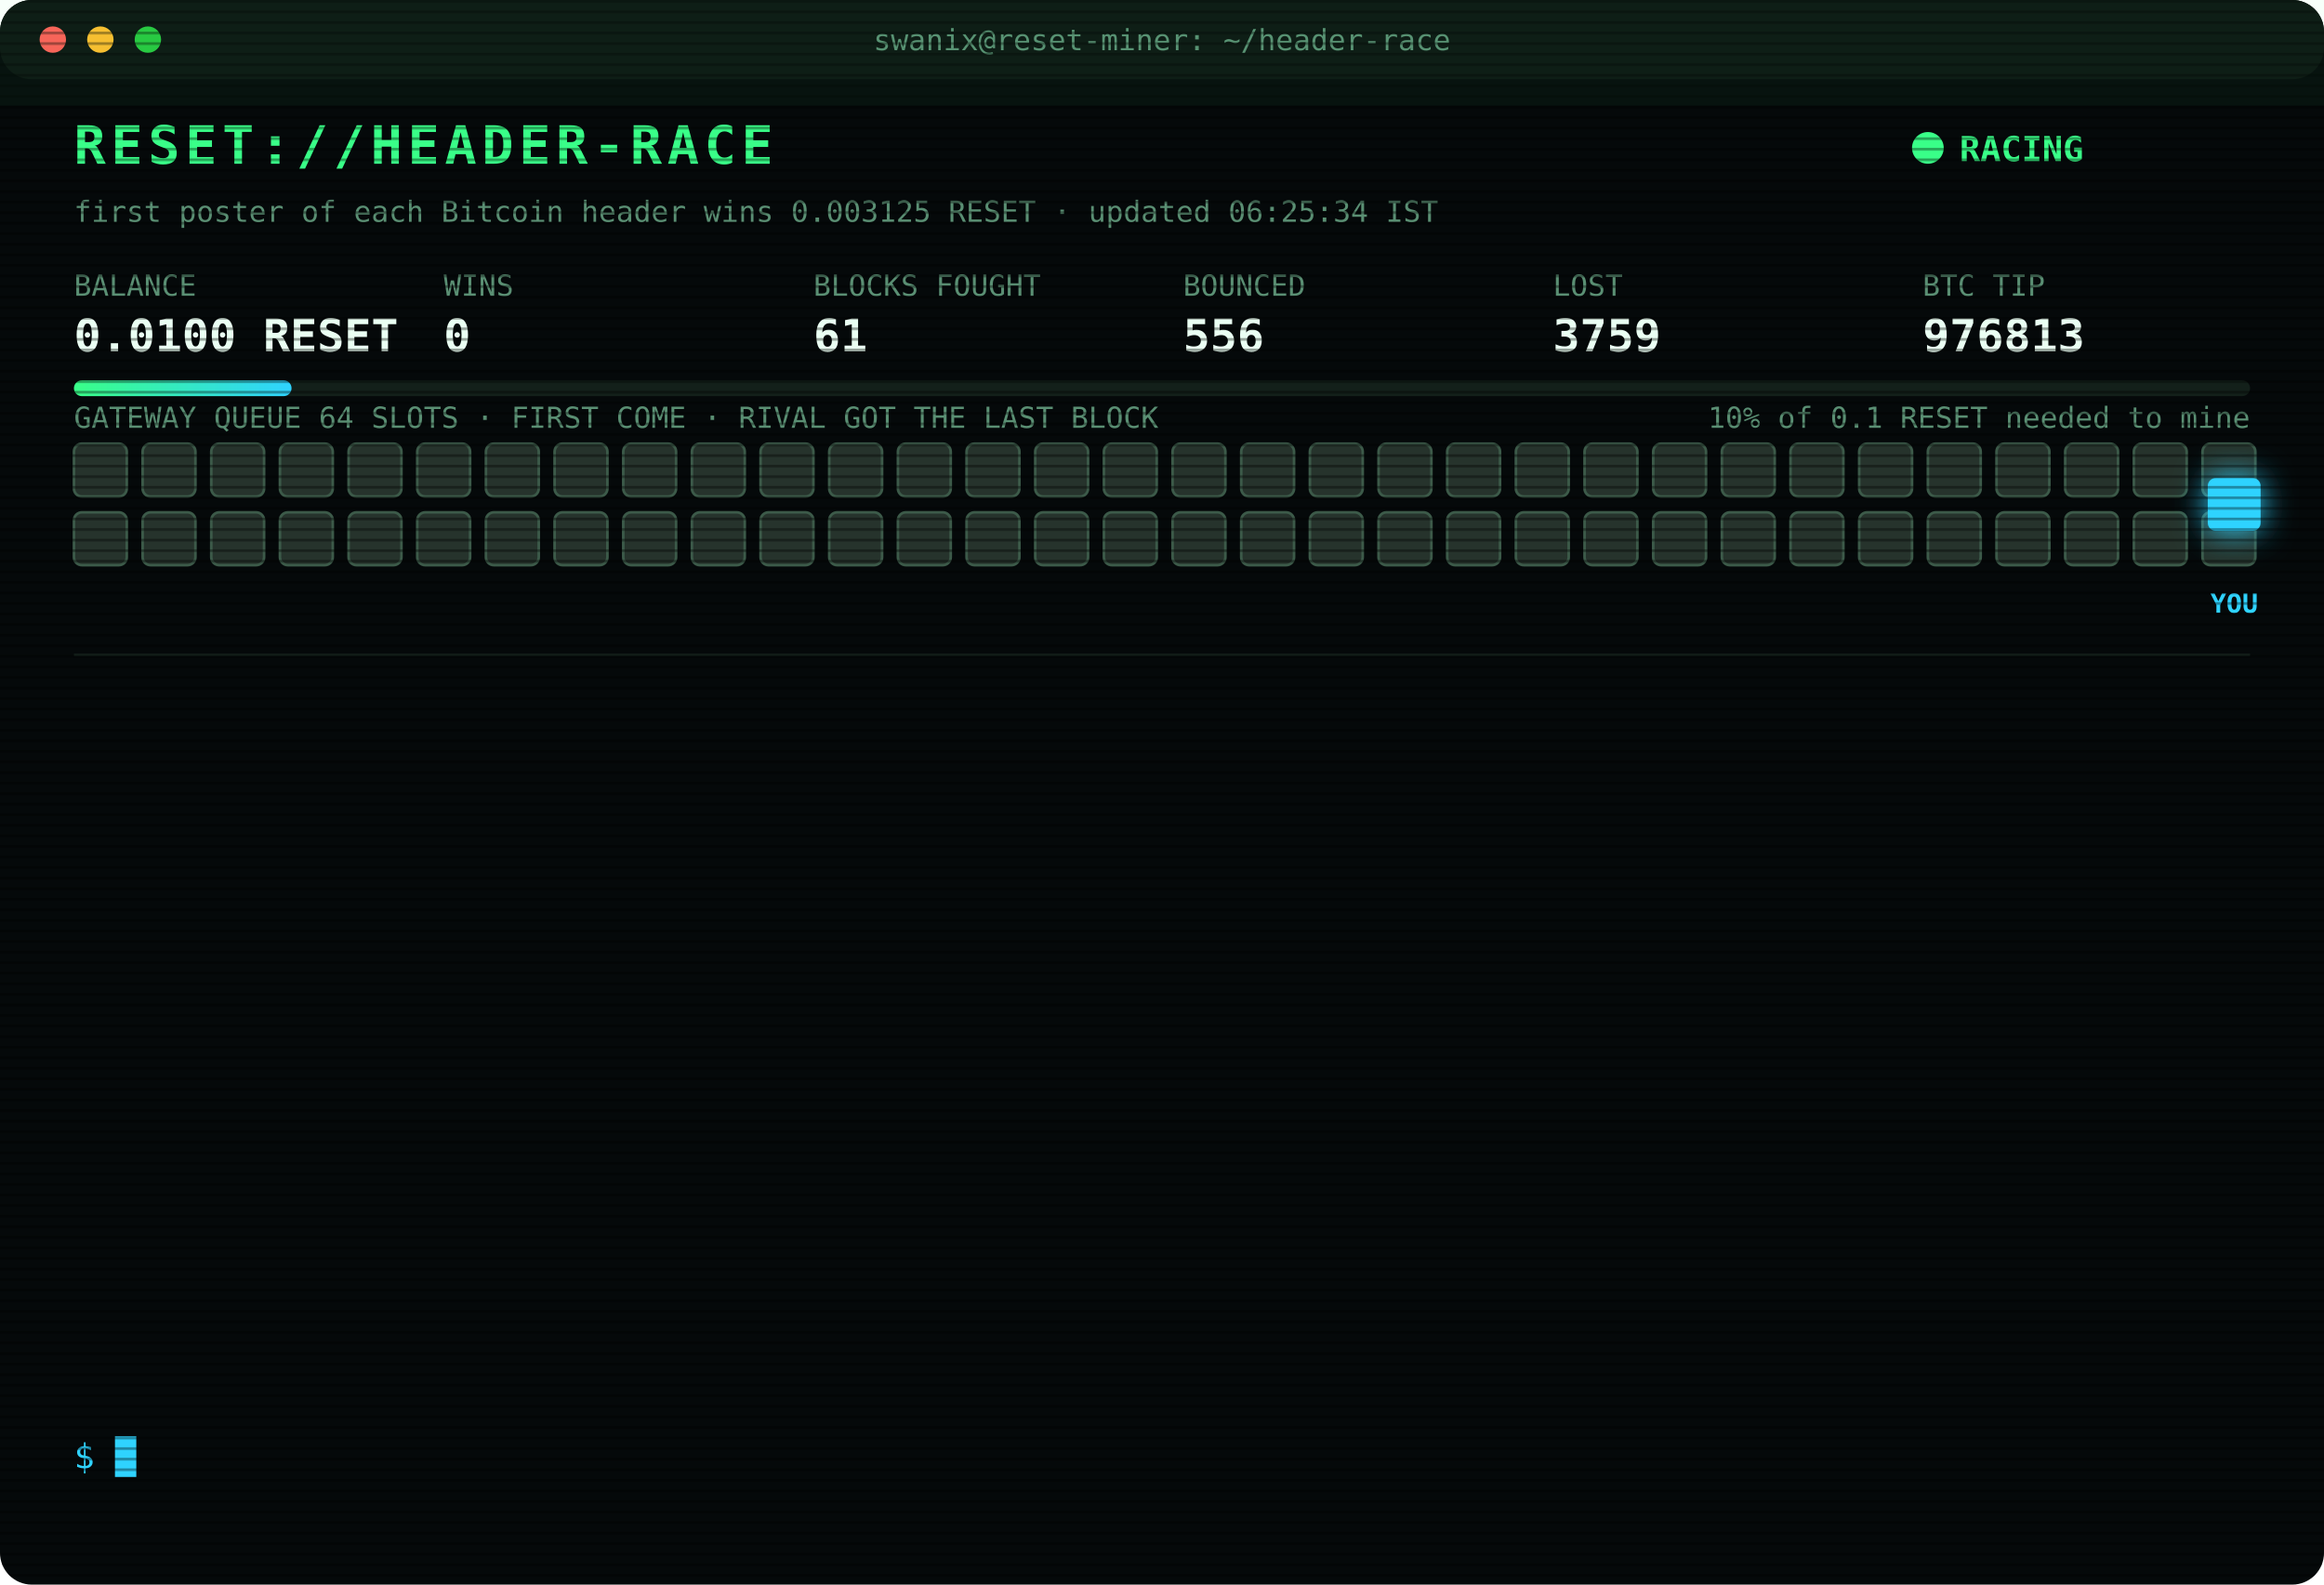
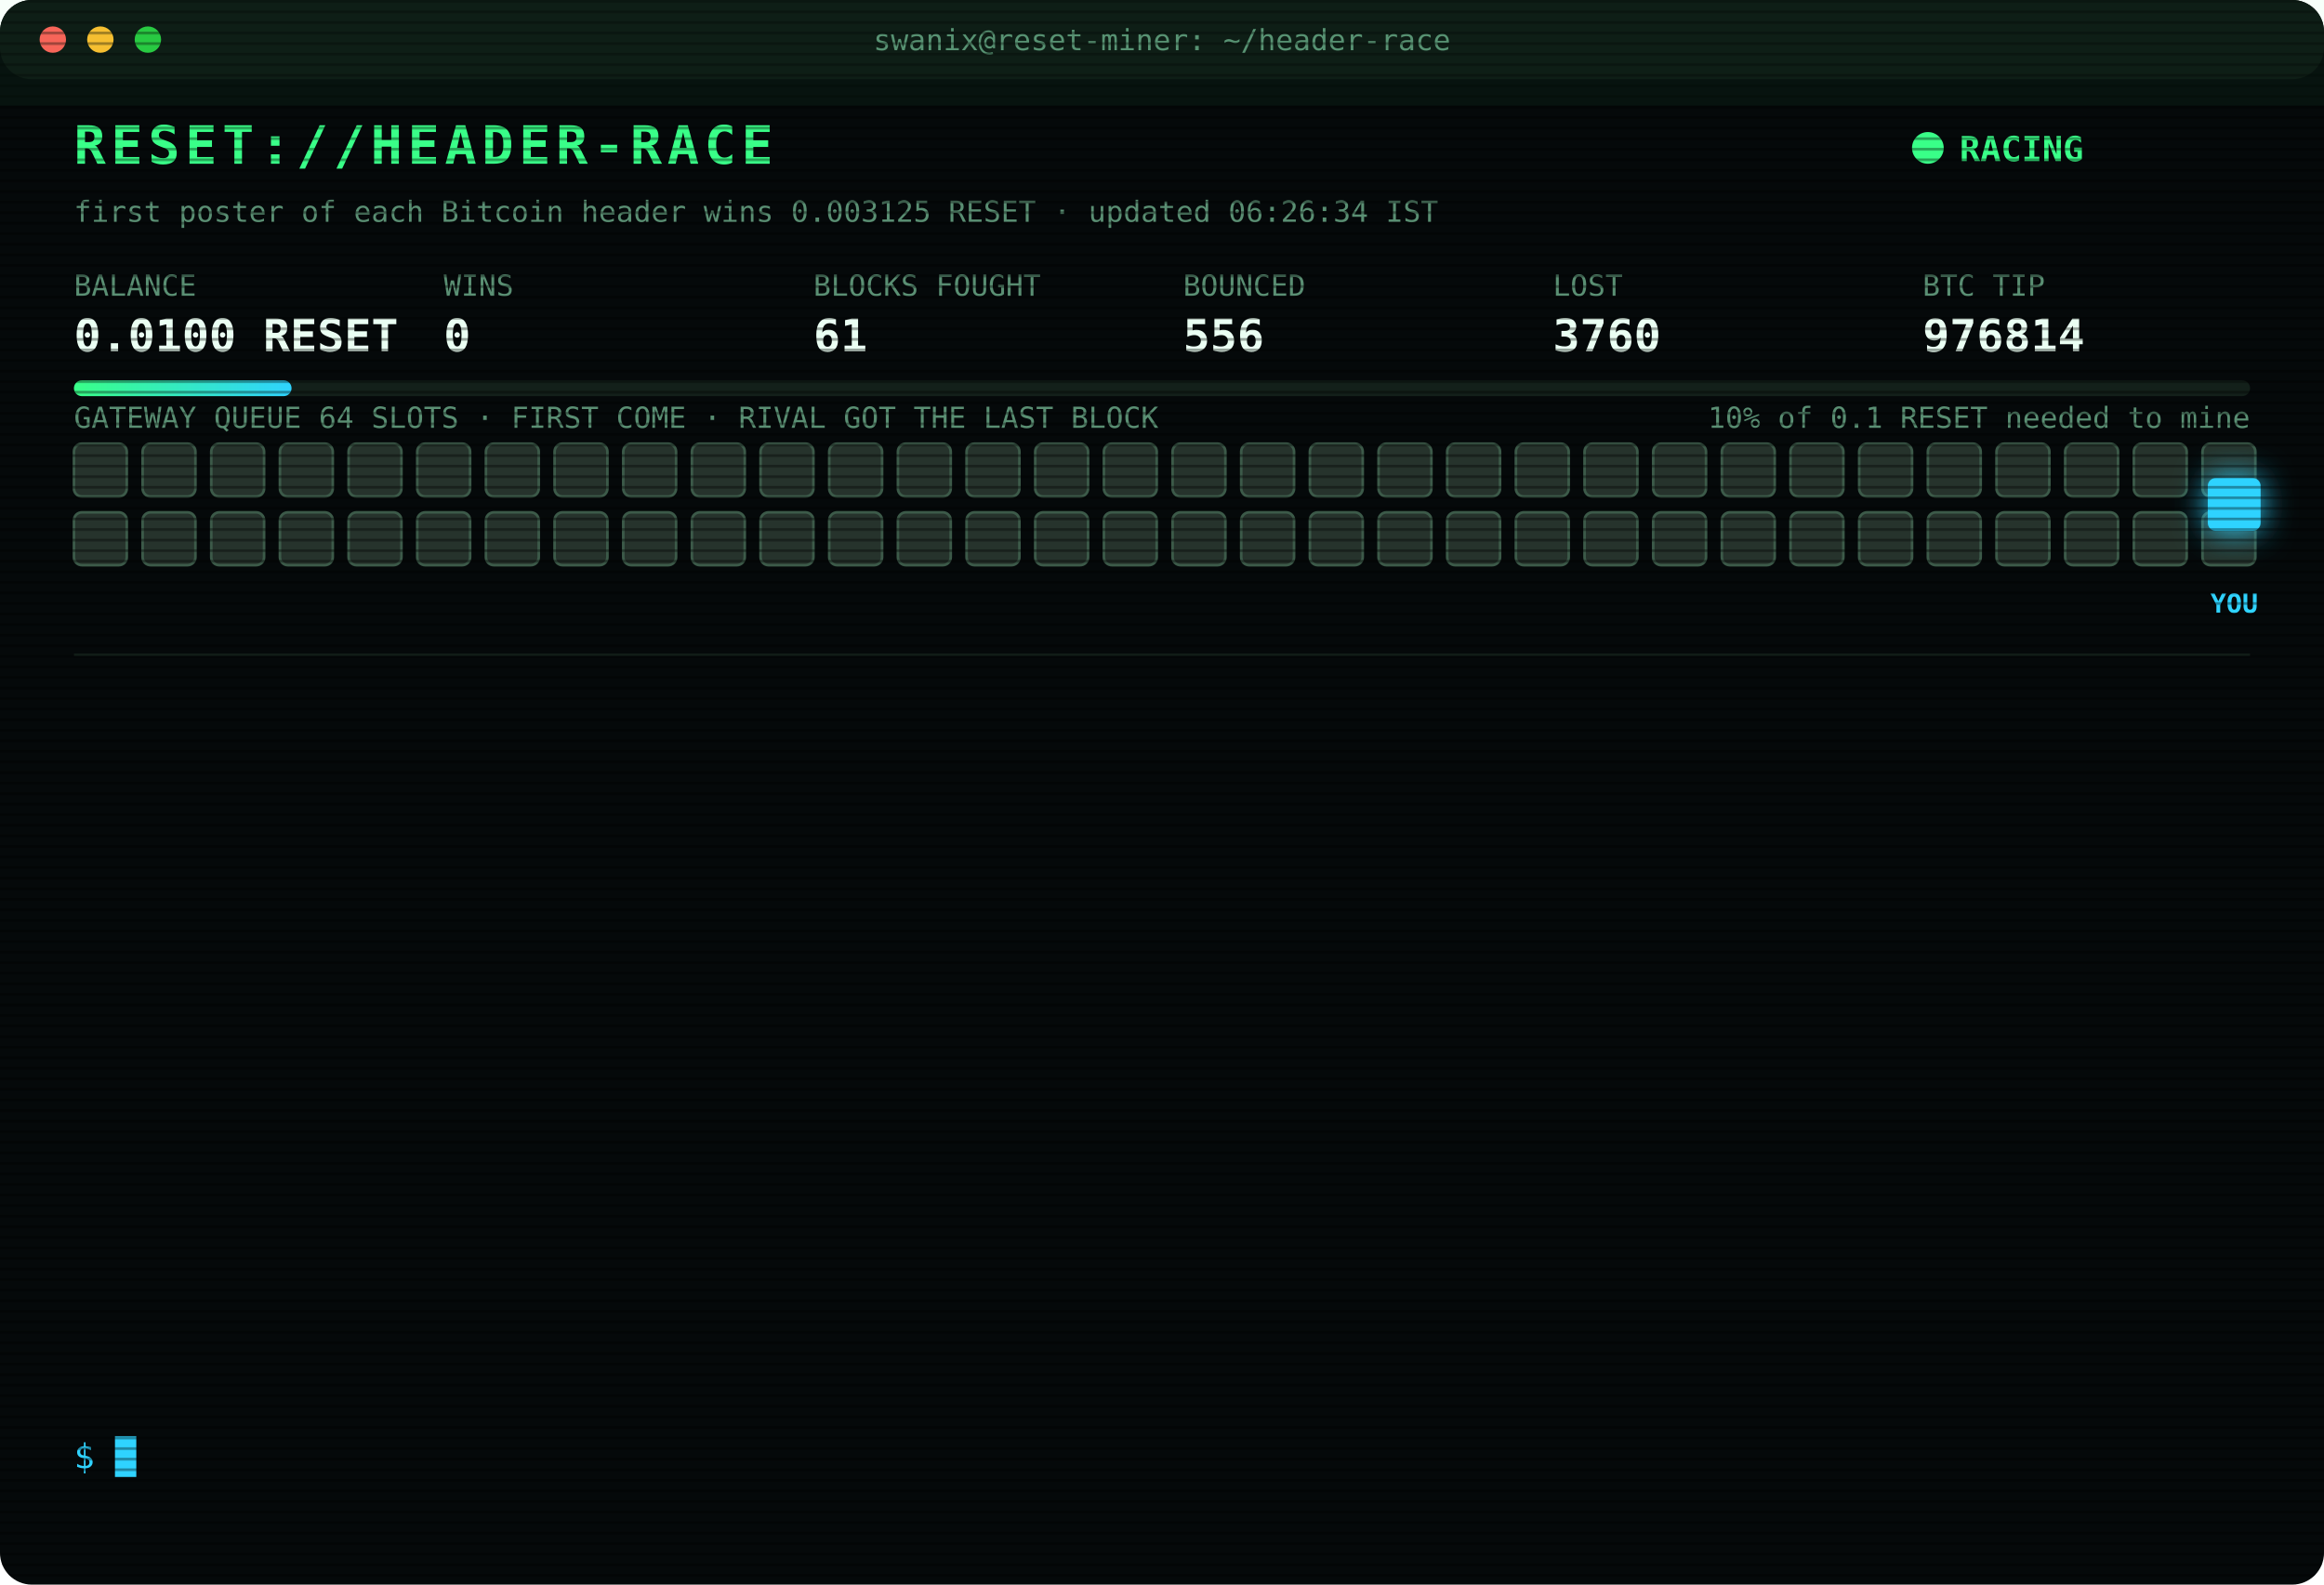
<svg xmlns="http://www.w3.org/2000/svg" width="880" height="600" viewBox="0 0 880 600" font-family="ui-monospace,SFMono-Regular,Menlo,Consolas,monospace">
  <style>
text{font-size:13px;fill:#7CFFB2}
.title{font-size:20px;font-weight:700;fill:#39FF88;letter-spacing:2px;animation:glitch 3s infinite steps(1)}
.sub{fill:#2fd3ff}.k{fill:#5a8f73;font-size:11px}.v{font-size:17px;font-weight:700;fill:#eafff3}
.ts{fill:#3f6b56}.boot{fill:#2fd3ff}.dim{fill:#5a8f73}.bad{fill:#ff4d6d}.warn{fill:#ffd23f}.mag{fill:#ff5cf0}.win{fill:#39FF88;font-weight:700}
.tag{font-size:10px;fill:#2fd3ff;font-weight:700}
.rival{fill:#26332c;stroke:#3c5a49;animation:jam 1.2s infinite alternate}
.idle{fill:#141c18;stroke:#22302a;animation:breathe 4s infinite}
.me{fill:#2fd3ff;filter:drop-shadow(0 0 6px #2fd3ff)}
.hover{animation:nudge 1.1s infinite ease-in-out}.bounce{animation:kick 1.4s infinite}
.ln{opacity:0;animation:in .4s forwards}
.cur{animation:blink 1s infinite steps(1)}
.scan{animation:scan 6s infinite linear}
.led{animation:blink 1.4s infinite}
@keyframes in{from{opacity:0;transform:translateX(-6px)}to{opacity:1;transform:none}}
@keyframes blink{50%{opacity:0}}
@keyframes jam{to{fill:#33463b}}
@keyframes breathe{50%{opacity:.4}}
@keyframes nudge{50%{transform:translateX(-10px)}}
@keyframes kick{0%,100%{transform:none}30%{transform:translateX(-14px)}55%{transform:translateX(10px) translateY(-6px)}}
@keyframes glitch{0%,92%{transform:none}93%{transform:translateX(2px);fill:#ff4d6d}95%{transform:translateX(-2px);fill:#2fd3ff}97%{transform:none}}
@keyframes scan{from{transform:translateY(-40px)}to{transform:translateY(600px)}}
</style>
  <defs>
    <pattern id="sl" width="4" height="4" patternUnits="userSpaceOnUse">
      <rect width="4" height="1" fill="#000" opacity=".35" />
    </pattern>
    <linearGradient id="bar">
      <stop offset="0" stop-color="#39FF88" />
      <stop offset="1" stop-color="#2fd3ff" />
    </linearGradient>
  </defs>
  <rect width="880" height="600" rx="12" fill="#05090a" />
  <rect width="880" height="30" rx="12" fill="#0d1512" />
  <circle cx="20" cy="15" r="5" fill="#ff5f57" />
  <circle cx="38" cy="15" r="5" fill="#febc2e" />
  <circle cx="56" cy="15" r="5" fill="#28c840" />
  <text x="440" y="19" text-anchor="middle" class="k">swanix@reset-miner: ~/header-race</text>
  <text x="28" y="62" class="title">RESET://HEADER-RACE</text>
  <circle class="led" cx="730" cy="56" r="6" fill="#39FF88" />
  <text x="742" y="61" class="win">RACING</text>
-   <text x="28" y="84" class="k">first poster of each Bitcoin header wins 0.003125 RESET · updated 06:25:34 IST</text>
+   <text x="28" y="84" class="k">first poster of each Bitcoin header wins 0.003125 RESET · updated 06:26:34 IST</text>
  <text x="28" y="112" class="k">BALANCE</text>
  <text x="28" y="133" class="v">0.0100 RESET</text>
  <text x="168" y="112" class="k">WINS</text>
  <text x="168" y="133" class="v">0</text>
  <text x="308" y="112" class="k">BLOCKS FOUGHT</text>
  <text x="308" y="133" class="v">61</text>
  <text x="448" y="112" class="k">BOUNCED</text>
  <text x="448" y="133" class="v">556</text>
  <text x="588" y="112" class="k">LOST</text>
-   <text x="588" y="133" class="v">3759</text>
+   <text x="588" y="133" class="v">3760</text>
  <text x="728" y="112" class="k">BTC TIP</text>
-   <text x="728" y="133" class="v">976813</text>
+   <text x="728" y="133" class="v">976814</text>
  <rect x="28" y="144" width="824" height="6" rx="3" fill="#13201a" />
  <rect x="28" y="144" width="82.4" height="6" rx="3" fill="url(#bar)" />
  <text x="852" y="162" text-anchor="end" class="k">10% of 0.1 RESET needed to mine</text>
  <text x="28" y="162" class="k">GATEWAY QUEUE 64 SLOTS · FIRST COME · RIVAL GOT THE LAST BLOCK</text>
  <rect class="rival" x="28" y="168" width="20" height="20" rx="3" style="animation-delay:0.00s" />
  <rect class="rival" x="54" y="168" width="20" height="20" rx="3" style="animation-delay:0.05s" />
  <rect class="rival" x="80" y="168" width="20" height="20" rx="3" style="animation-delay:0.10s" />
  <rect class="rival" x="106" y="168" width="20" height="20" rx="3" style="animation-delay:0.15s" />
  <rect class="rival" x="132" y="168" width="20" height="20" rx="3" style="animation-delay:0.20s" />
  <rect class="rival" x="158" y="168" width="20" height="20" rx="3" style="animation-delay:0.25s" />
  <rect class="rival" x="184" y="168" width="20" height="20" rx="3" style="animation-delay:0.30s" />
  <rect class="rival" x="210" y="168" width="20" height="20" rx="3" style="animation-delay:0.35s" />
  <rect class="rival" x="236" y="168" width="20" height="20" rx="3" style="animation-delay:0.40s" />
  <rect class="rival" x="262" y="168" width="20" height="20" rx="3" style="animation-delay:0.45s" />
  <rect class="rival" x="288" y="168" width="20" height="20" rx="3" style="animation-delay:0.50s" />
  <rect class="rival" x="314" y="168" width="20" height="20" rx="3" style="animation-delay:0.55s" />
  <rect class="rival" x="340" y="168" width="20" height="20" rx="3" style="animation-delay:0.60s" />
  <rect class="rival" x="366" y="168" width="20" height="20" rx="3" style="animation-delay:0.65s" />
  <rect class="rival" x="392" y="168" width="20" height="20" rx="3" style="animation-delay:0.70s" />
  <rect class="rival" x="418" y="168" width="20" height="20" rx="3" style="animation-delay:0.75s" />
  <rect class="rival" x="444" y="168" width="20" height="20" rx="3" style="animation-delay:0.80s" />
  <rect class="rival" x="470" y="168" width="20" height="20" rx="3" style="animation-delay:0.85s" />
  <rect class="rival" x="496" y="168" width="20" height="20" rx="3" style="animation-delay:0.90s" />
  <rect class="rival" x="522" y="168" width="20" height="20" rx="3" style="animation-delay:0.95s" />
  <rect class="rival" x="548" y="168" width="20" height="20" rx="3" style="animation-delay:1.00s" />
  <rect class="rival" x="574" y="168" width="20" height="20" rx="3" style="animation-delay:1.05s" />
  <rect class="rival" x="600" y="168" width="20" height="20" rx="3" style="animation-delay:1.10s" />
  <rect class="rival" x="626" y="168" width="20" height="20" rx="3" style="animation-delay:1.15s" />
  <rect class="rival" x="652" y="168" width="20" height="20" rx="3" style="animation-delay:1.20s" />
  <rect class="rival" x="678" y="168" width="20" height="20" rx="3" style="animation-delay:1.25s" />
  <rect class="rival" x="704" y="168" width="20" height="20" rx="3" style="animation-delay:1.30s" />
  <rect class="rival" x="730" y="168" width="20" height="20" rx="3" style="animation-delay:1.35s" />
  <rect class="rival" x="756" y="168" width="20" height="20" rx="3" style="animation-delay:1.40s" />
  <rect class="rival" x="782" y="168" width="20" height="20" rx="3" style="animation-delay:1.45s" />
  <rect class="rival" x="808" y="168" width="20" height="20" rx="3" style="animation-delay:1.50s" />
  <rect class="rival" x="834" y="168" width="20" height="20" rx="3" style="animation-delay:1.55s" />
  <rect class="rival" x="28" y="194" width="20" height="20" rx="3" style="animation-delay:1.60s" />
  <rect class="rival" x="54" y="194" width="20" height="20" rx="3" style="animation-delay:1.65s" />
  <rect class="rival" x="80" y="194" width="20" height="20" rx="3" style="animation-delay:1.70s" />
  <rect class="rival" x="106" y="194" width="20" height="20" rx="3" style="animation-delay:1.75s" />
  <rect class="rival" x="132" y="194" width="20" height="20" rx="3" style="animation-delay:1.80s" />
  <rect class="rival" x="158" y="194" width="20" height="20" rx="3" style="animation-delay:1.85s" />
  <rect class="rival" x="184" y="194" width="20" height="20" rx="3" style="animation-delay:1.90s" />
  <rect class="rival" x="210" y="194" width="20" height="20" rx="3" style="animation-delay:1.95s" />
  <rect class="rival" x="236" y="194" width="20" height="20" rx="3" style="animation-delay:2.00s" />
  <rect class="rival" x="262" y="194" width="20" height="20" rx="3" style="animation-delay:2.05s" />
  <rect class="rival" x="288" y="194" width="20" height="20" rx="3" style="animation-delay:2.10s" />
  <rect class="rival" x="314" y="194" width="20" height="20" rx="3" style="animation-delay:2.15s" />
  <rect class="rival" x="340" y="194" width="20" height="20" rx="3" style="animation-delay:2.20s" />
  <rect class="rival" x="366" y="194" width="20" height="20" rx="3" style="animation-delay:2.25s" />
  <rect class="rival" x="392" y="194" width="20" height="20" rx="3" style="animation-delay:2.30s" />
  <rect class="rival" x="418" y="194" width="20" height="20" rx="3" style="animation-delay:2.35s" />
  <rect class="rival" x="444" y="194" width="20" height="20" rx="3" style="animation-delay:2.40s" />
  <rect class="rival" x="470" y="194" width="20" height="20" rx="3" style="animation-delay:2.45s" />
  <rect class="rival" x="496" y="194" width="20" height="20" rx="3" style="animation-delay:2.50s" />
  <rect class="rival" x="522" y="194" width="20" height="20" rx="3" style="animation-delay:2.55s" />
  <rect class="rival" x="548" y="194" width="20" height="20" rx="3" style="animation-delay:2.60s" />
  <rect class="rival" x="574" y="194" width="20" height="20" rx="3" style="animation-delay:2.65s" />
  <rect class="rival" x="600" y="194" width="20" height="20" rx="3" style="animation-delay:2.70s" />
  <rect class="rival" x="626" y="194" width="20" height="20" rx="3" style="animation-delay:2.75s" />
  <rect class="rival" x="652" y="194" width="20" height="20" rx="3" style="animation-delay:2.80s" />
  <rect class="rival" x="678" y="194" width="20" height="20" rx="3" style="animation-delay:2.85s" />
  <rect class="rival" x="704" y="194" width="20" height="20" rx="3" style="animation-delay:2.90s" />
  <rect class="rival" x="730" y="194" width="20" height="20" rx="3" style="animation-delay:2.95s" />
  <rect class="rival" x="756" y="194" width="20" height="20" rx="3" style="animation-delay:3.00s" />
  <rect class="rival" x="782" y="194" width="20" height="20" rx="3" style="animation-delay:3.05s" />
  <rect class="rival" x="808" y="194" width="20" height="20" rx="3" style="animation-delay:3.10s" />
  <rect class="rival" x="834" y="194" width="20" height="20" rx="3" style="animation-delay:3.15s" />
  <g class="hover">
    <rect class="me" x="836" y="181" width="20" height="20" rx="3" />
    <text class="tag" x="846" y="232" text-anchor="middle">YOU</text>
  </g>
  <line x1="28" x2="852" y1="248" y2="248" stroke="#13201a" />
  <g class="ln" style="animation-delay:0.40s">
-     <text x="28" y="270" class="ts">05:16:49</text>
-     <text x="104" y="270" class="bad">[LOST] #976801 taken by a rival miner</text>
+     <text x="28" y="270" class="ts">05:27:59</text>
+     <text x="104" y="270" class="bad">[LOST] #976802 taken by a rival miner</text>
  </g>
  <g class="ln" style="animation-delay:0.65s">
-     <text x="28" y="292" class="ts">05:27:59</text>
-     <text x="104" y="292" class="bad">[LOST] #976802 taken by a rival miner</text>
+     <text x="28" y="292" class="ts">05:37:13</text>
+     <text x="104" y="292" class="bad">[LOST] #976803 taken by a rival miner</text>
  </g>
  <g class="ln" style="animation-delay:0.90s">
-     <text x="28" y="314" class="ts">05:37:13</text>
-     <text x="104" y="314" class="bad">[LOST] #976803 taken by a rival miner</text>
+     <text x="28" y="314" class="ts">05:38:37</text>
+     <text x="104" y="314" class="bad">[LOST] #976804 taken by a rival miner</text>
  </g>
  <g class="ln" style="animation-delay:1.15s">
-     <text x="28" y="336" class="ts">05:38:37</text>
-     <text x="104" y="336" class="bad">[LOST] #976804 taken by a rival miner</text>
+     <text x="28" y="336" class="ts">05:39:59</text>
+     <text x="104" y="336" class="bad">[LOST] #976805 taken by a rival miner</text>
  </g>
  <g class="ln" style="animation-delay:1.40s">
-     <text x="28" y="358" class="ts">05:39:59</text>
-     <text x="104" y="358" class="bad">[LOST] #976805 taken by a rival miner</text>
+     <text x="28" y="358" class="ts">05:45:27</text>
+     <text x="104" y="358" class="bad">[LOST] #976806 taken by a rival miner</text>
  </g>
  <g class="ln" style="animation-delay:1.65s">
-     <text x="28" y="380" class="ts">05:45:27</text>
-     <text x="104" y="380" class="bad">[LOST] #976806 taken by a rival miner</text>
+     <text x="28" y="380" class="ts">05:51:46</text>
+     <text x="104" y="380" class="bad">[LOST] #976807 taken by a rival miner</text>
  </g>
  <g class="ln" style="animation-delay:1.90s">
-     <text x="28" y="402" class="ts">05:51:46</text>
-     <text x="104" y="402" class="bad">[LOST] #976807 taken by a rival miner</text>
+     <text x="28" y="402" class="ts">06:09:31</text>
+     <text x="104" y="402" class="bad">[LOST] #976808 taken by a rival miner</text>
  </g>
  <g class="ln" style="animation-delay:2.15s">
-     <text x="28" y="424" class="ts">06:09:31</text>
-     <text x="104" y="424" class="bad">[LOST] #976808 taken by a rival miner</text>
+     <text x="28" y="424" class="ts">06:12:50</text>
+     <text x="104" y="424" class="bad">[LOST] #976809 taken by a rival miner</text>
  </g>
  <g class="ln" style="animation-delay:2.40s">
-     <text x="28" y="446" class="ts">06:12:50</text>
-     <text x="104" y="446" class="bad">[LOST] #976809 taken by a rival miner</text>
+     <text x="28" y="446" class="ts">06:13:09</text>
+     <text x="104" y="446" class="bad">[LOST] #976810 taken by a rival miner</text>
  </g>
  <g class="ln" style="animation-delay:2.65s">
-     <text x="28" y="468" class="ts">06:13:09</text>
-     <text x="104" y="468" class="bad">[LOST] #976810 taken by a rival miner</text>
+     <text x="28" y="468" class="ts">06:22:47</text>
+     <text x="104" y="468" class="bad">[LOST] #976811 taken by a rival miner</text>
  </g>
  <g class="ln" style="animation-delay:2.90s">
-     <text x="28" y="490" class="ts">06:22:47</text>
-     <text x="104" y="490" class="bad">[LOST] #976811 taken by a rival miner</text>
+     <text x="28" y="490" class="ts">06:24:33</text>
+     <text x="104" y="490" class="bad">[LOST] #976812 taken by a rival miner</text>
  </g>
  <g class="ln" style="animation-delay:3.15s">
-     <text x="28" y="512" class="ts">06:24:33</text>
-     <text x="104" y="512" class="bad">[LOST] #976812 taken by a rival miner</text>
+     <text x="28" y="512" class="ts">06:25:34</text>
+     <text x="104" y="512" class="bad">[LOST] #976813 taken by a rival miner</text>
  </g>
  <g class="ln" style="animation-delay:3.40s">
-     <text x="28" y="534" class="ts">06:25:34</text>
-     <text x="104" y="534" class="bad">[LOST] #976813 taken by a rival miner</text>
+     <text x="28" y="534" class="ts">06:26:34</text>
+     <text x="104" y="534" class="bad">[LOST] #976814 taken by a rival miner</text>
  </g>
  <text x="28" y="556" class="sub">$ <tspan class="cur">█</tspan>
  </text>
  <rect width="880" height="600" rx="12" fill="url(#sl)" pointer-events="none" />
  <rect class="scan" width="880" height="40" fill="#39FF88" opacity=".04" />
</svg>
